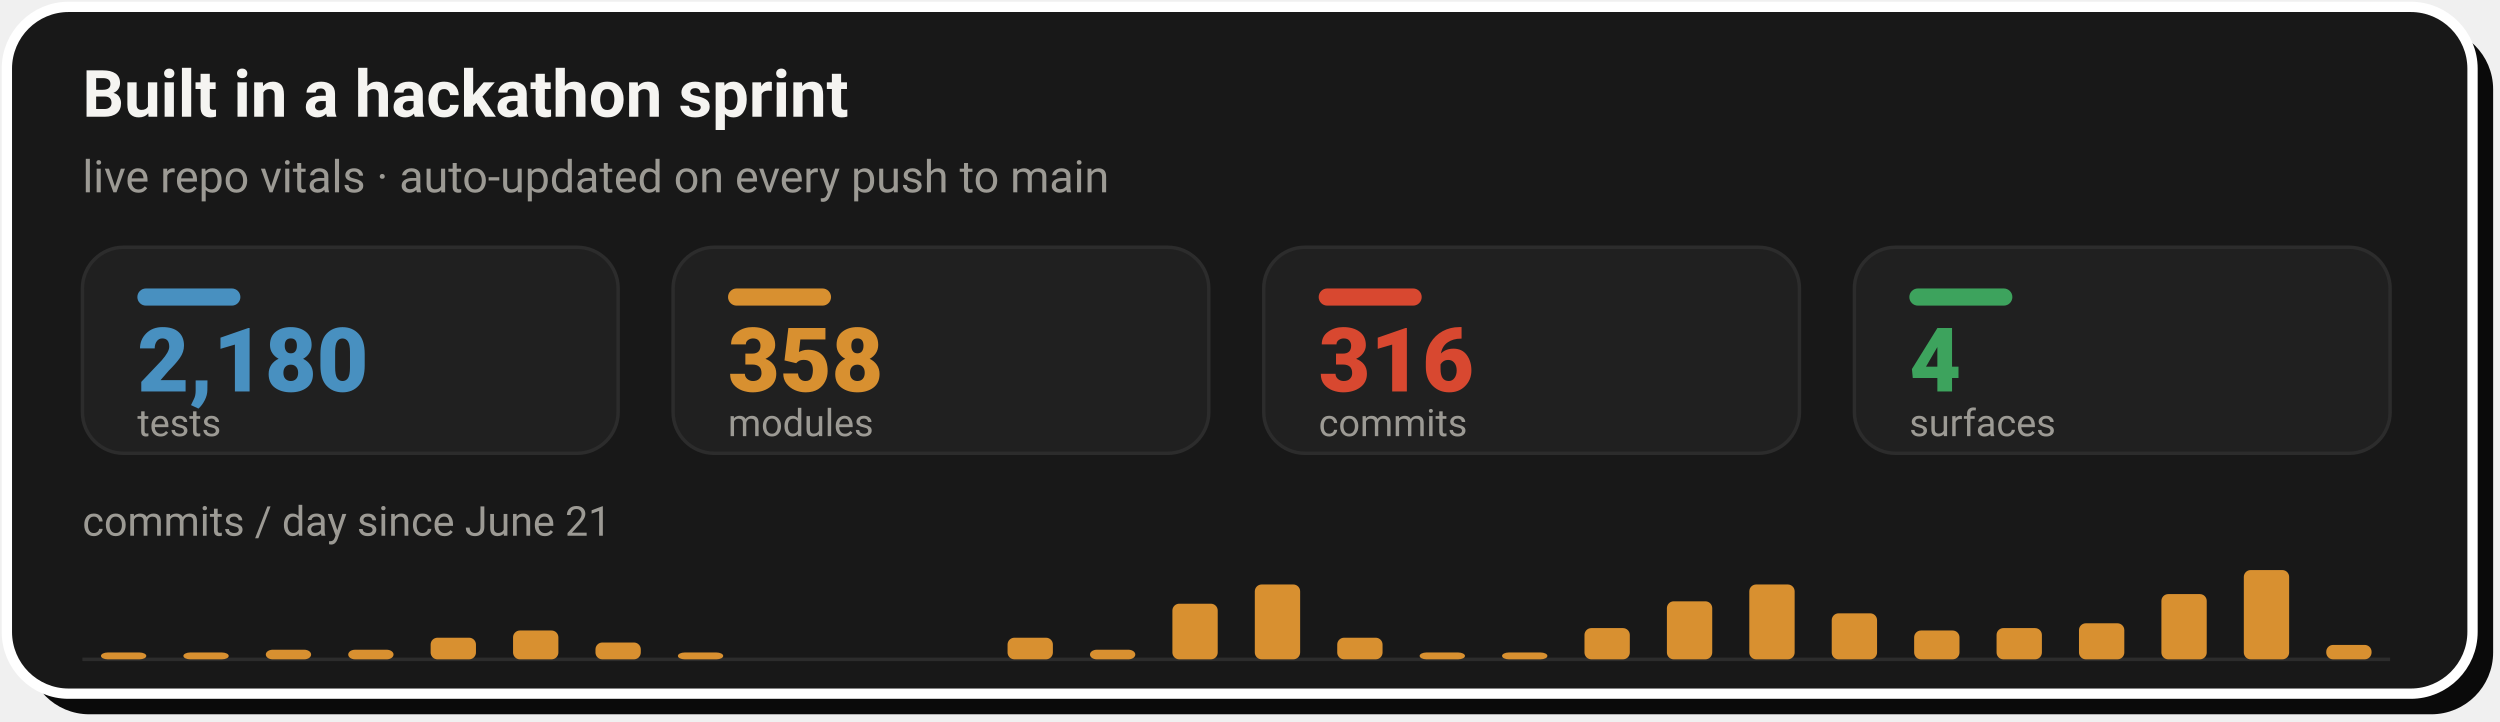
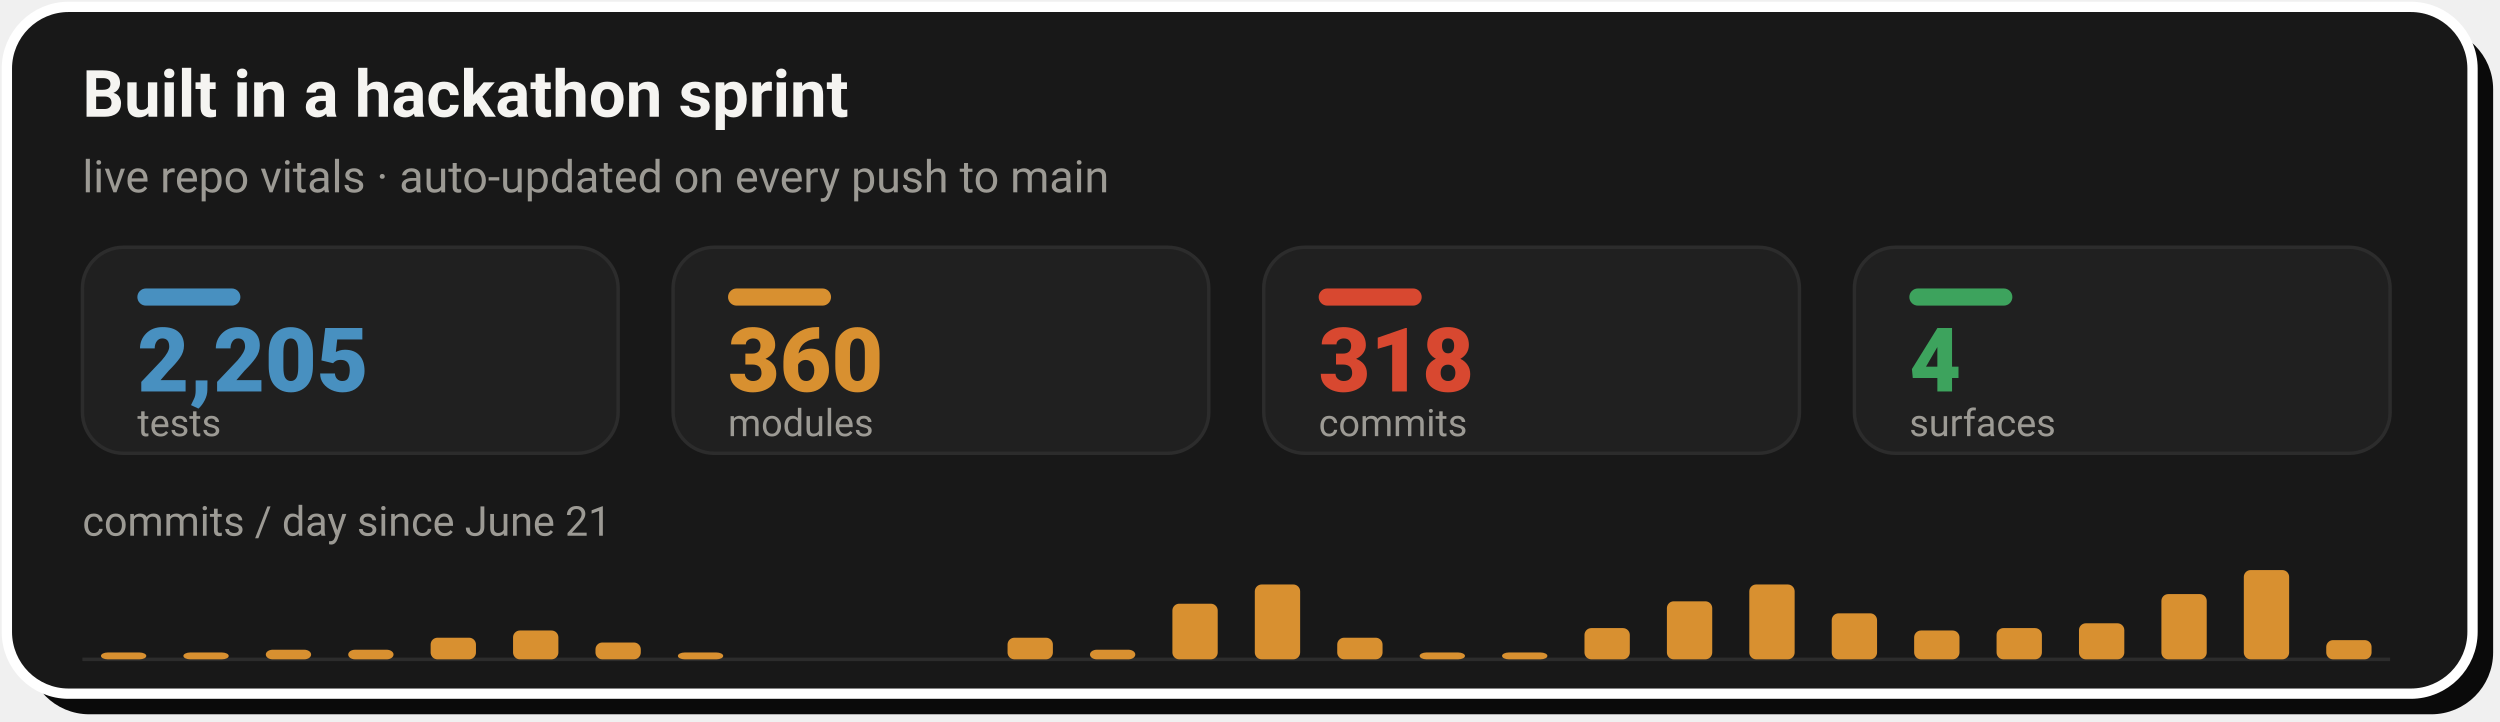
- <svg xmlns="http://www.w3.org/2000/svg" width="728" height="210" viewBox="0 0 728 210" role="img" aria-label="Live repo vitals: 2,180 tests, 358 modules, 316 commits across 4 surfaces, with a commits-per-day sprint velocity chart since June 21">
+ <svg xmlns="http://www.w3.org/2000/svg" width="728" height="210" viewBox="0 0 728 210" role="img" aria-label="Live repo vitals: 2,205 tests, 360 modules, 318 commits across 4 surfaces, with a commits-per-day sprint velocity chart since June 21">
  <rect x="8" y="8" width="718" height="200" rx="18" fill="#0A0A0A" />
  <rect x="2" y="2" width="718" height="200" rx="18" fill="#181818" stroke="#FFFFFF" stroke-width="3" />
  <text x="24" y="34" font-family="-apple-system,'Segoe UI',Roboto,Helvetica,Arial,sans-serif" font-size="19" font-weight="700" fill="#F5F4F1">Built in a hackathon sprint</text>
  <text x="24" y="56" font-family="-apple-system,'Segoe UI',Roboto,Helvetica,Arial,sans-serif" font-size="13" fill="#9C9A94">live repo vitals · auto-updated on every push to main</text>
  <rect x="24.0" y="72" width="156.0" height="60" rx="12" fill="#202020" stroke="#2C2C2C" stroke-width="1" />
  <rect x="40.0" y="84" width="30" height="5" rx="2.5" fill="#4890C0" />
-   <text x="40.0" y="114" font-family="-apple-system,'Segoe UI',Roboto,Helvetica,Arial,sans-serif" font-size="26" font-weight="800" fill="#4890C0">2,180</text>
+   <text x="40.0" y="114" font-family="-apple-system,'Segoe UI',Roboto,Helvetica,Arial,sans-serif" font-size="26" font-weight="800" fill="#4890C0">2,205</text>
  <text x="40.0" y="127" font-family="-apple-system,'Segoe UI',Roboto,Helvetica,Arial,sans-serif" font-size="11" fill="#9C9A94">tests</text>
  <rect x="196.0" y="72" width="156.0" height="60" rx="12" fill="#202020" stroke="#2C2C2C" stroke-width="1" />
  <rect x="212.0" y="84" width="30" height="5" rx="2.5" fill="#D89030" />
-   <text x="212.0" y="114" font-family="-apple-system,'Segoe UI',Roboto,Helvetica,Arial,sans-serif" font-size="26" font-weight="800" fill="#D89030">358</text>
+   <text x="212.0" y="114" font-family="-apple-system,'Segoe UI',Roboto,Helvetica,Arial,sans-serif" font-size="26" font-weight="800" fill="#D89030">360</text>
  <text x="212.0" y="127" font-family="-apple-system,'Segoe UI',Roboto,Helvetica,Arial,sans-serif" font-size="11" fill="#9C9A94">modules</text>
  <rect x="368.0" y="72" width="156.0" height="60" rx="12" fill="#202020" stroke="#2C2C2C" stroke-width="1" />
  <rect x="384.0" y="84" width="30" height="5" rx="2.5" fill="#D84830" />
-   <text x="384.0" y="114" font-family="-apple-system,'Segoe UI',Roboto,Helvetica,Arial,sans-serif" font-size="26" font-weight="800" fill="#D84830">316</text>
+   <text x="384.0" y="114" font-family="-apple-system,'Segoe UI',Roboto,Helvetica,Arial,sans-serif" font-size="26" font-weight="800" fill="#D84830">318</text>
  <text x="384.0" y="127" font-family="-apple-system,'Segoe UI',Roboto,Helvetica,Arial,sans-serif" font-size="11" fill="#9C9A94">commits</text>
  <rect x="540.0" y="72" width="156.0" height="60" rx="12" fill="#202020" stroke="#2C2C2C" stroke-width="1" />
  <rect x="556.0" y="84" width="30" height="5" rx="2.5" fill="#3DA35D" />
  <text x="556.0" y="114" font-family="-apple-system,'Segoe UI',Roboto,Helvetica,Arial,sans-serif" font-size="26" font-weight="800" fill="#3DA35D">4</text>
  <text x="556.0" y="127" font-family="-apple-system,'Segoe UI',Roboto,Helvetica,Arial,sans-serif" font-size="11" fill="#9C9A94">surfaces</text>
  <text x="24" y="156" font-family="-apple-system,'Segoe UI',Roboto,Helvetica,Arial,sans-serif" font-size="12" fill="#9C9A94">commits / day since June 21</text>
  <line x1="24.0" y1="192" x2="696.0" y2="192" stroke="#2C2C2C" stroke-width="1" />
  <rect x="29.4" y="190.0" width="13.2" height="2.0" rx="2" fill="#D89030" />
  <rect x="53.4" y="190.0" width="13.2" height="2.0" rx="2" fill="#D89030" />
  <rect x="77.4" y="189.2" width="13.2" height="2.8" rx="2" fill="#D89030" />
  <rect x="101.4" y="189.2" width="13.2" height="2.8" rx="2" fill="#D89030" />
  <rect x="125.4" y="185.7" width="13.2" height="6.3" rx="2" fill="#D89030" />
  <rect x="149.4" y="183.6" width="13.2" height="8.4" rx="2" fill="#D89030" />
  <rect x="173.4" y="187.1" width="13.2" height="4.9" rx="2" fill="#D89030" />
  <rect x="197.4" y="190.0" width="13.2" height="2.0" rx="2" fill="#D89030" />
  <rect x="293.4" y="185.7" width="13.2" height="6.3" rx="2" fill="#D89030" />
  <rect x="317.4" y="189.2" width="13.2" height="2.8" rx="2" fill="#D89030" />
  <rect x="341.4" y="175.8" width="13.2" height="16.2" rx="2" fill="#D89030" />
  <rect x="365.4" y="170.2" width="13.2" height="21.8" rx="2" fill="#D89030" />
  <rect x="389.4" y="185.7" width="13.2" height="6.3" rx="2" fill="#D89030" />
  <rect x="413.4" y="190.0" width="13.2" height="2.0" rx="2" fill="#D89030" />
  <rect x="437.4" y="190.0" width="13.2" height="2.0" rx="2" fill="#D89030" />
  <rect x="461.4" y="182.9" width="13.2" height="9.1" rx="2" fill="#D89030" />
  <rect x="485.4" y="175.1" width="13.2" height="16.9" rx="2" fill="#D89030" />
  <rect x="509.4" y="170.2" width="13.2" height="21.8" rx="2" fill="#D89030" />
  <rect x="533.4" y="178.6" width="13.2" height="13.4" rx="2" fill="#D89030" />
  <rect x="557.4" y="183.6" width="13.2" height="8.4" rx="2" fill="#D89030" />
  <rect x="581.4" y="182.9" width="13.2" height="9.1" rx="2" fill="#D89030" />
  <rect x="605.4" y="181.5" width="13.2" height="10.5" rx="2" fill="#D89030" />
  <rect x="629.4" y="173.0" width="13.2" height="19.0" rx="2" fill="#D89030" />
  <rect x="653.4" y="166.0" width="13.2" height="26.0" rx="2" fill="#D89030" />
-   <rect x="677.4" y="187.8" width="13.2" height="4.2" rx="2" fill="#D89030" />
+   <rect x="677.4" y="186.4" width="13.2" height="5.6" rx="2" fill="#D89030" />
</svg>
